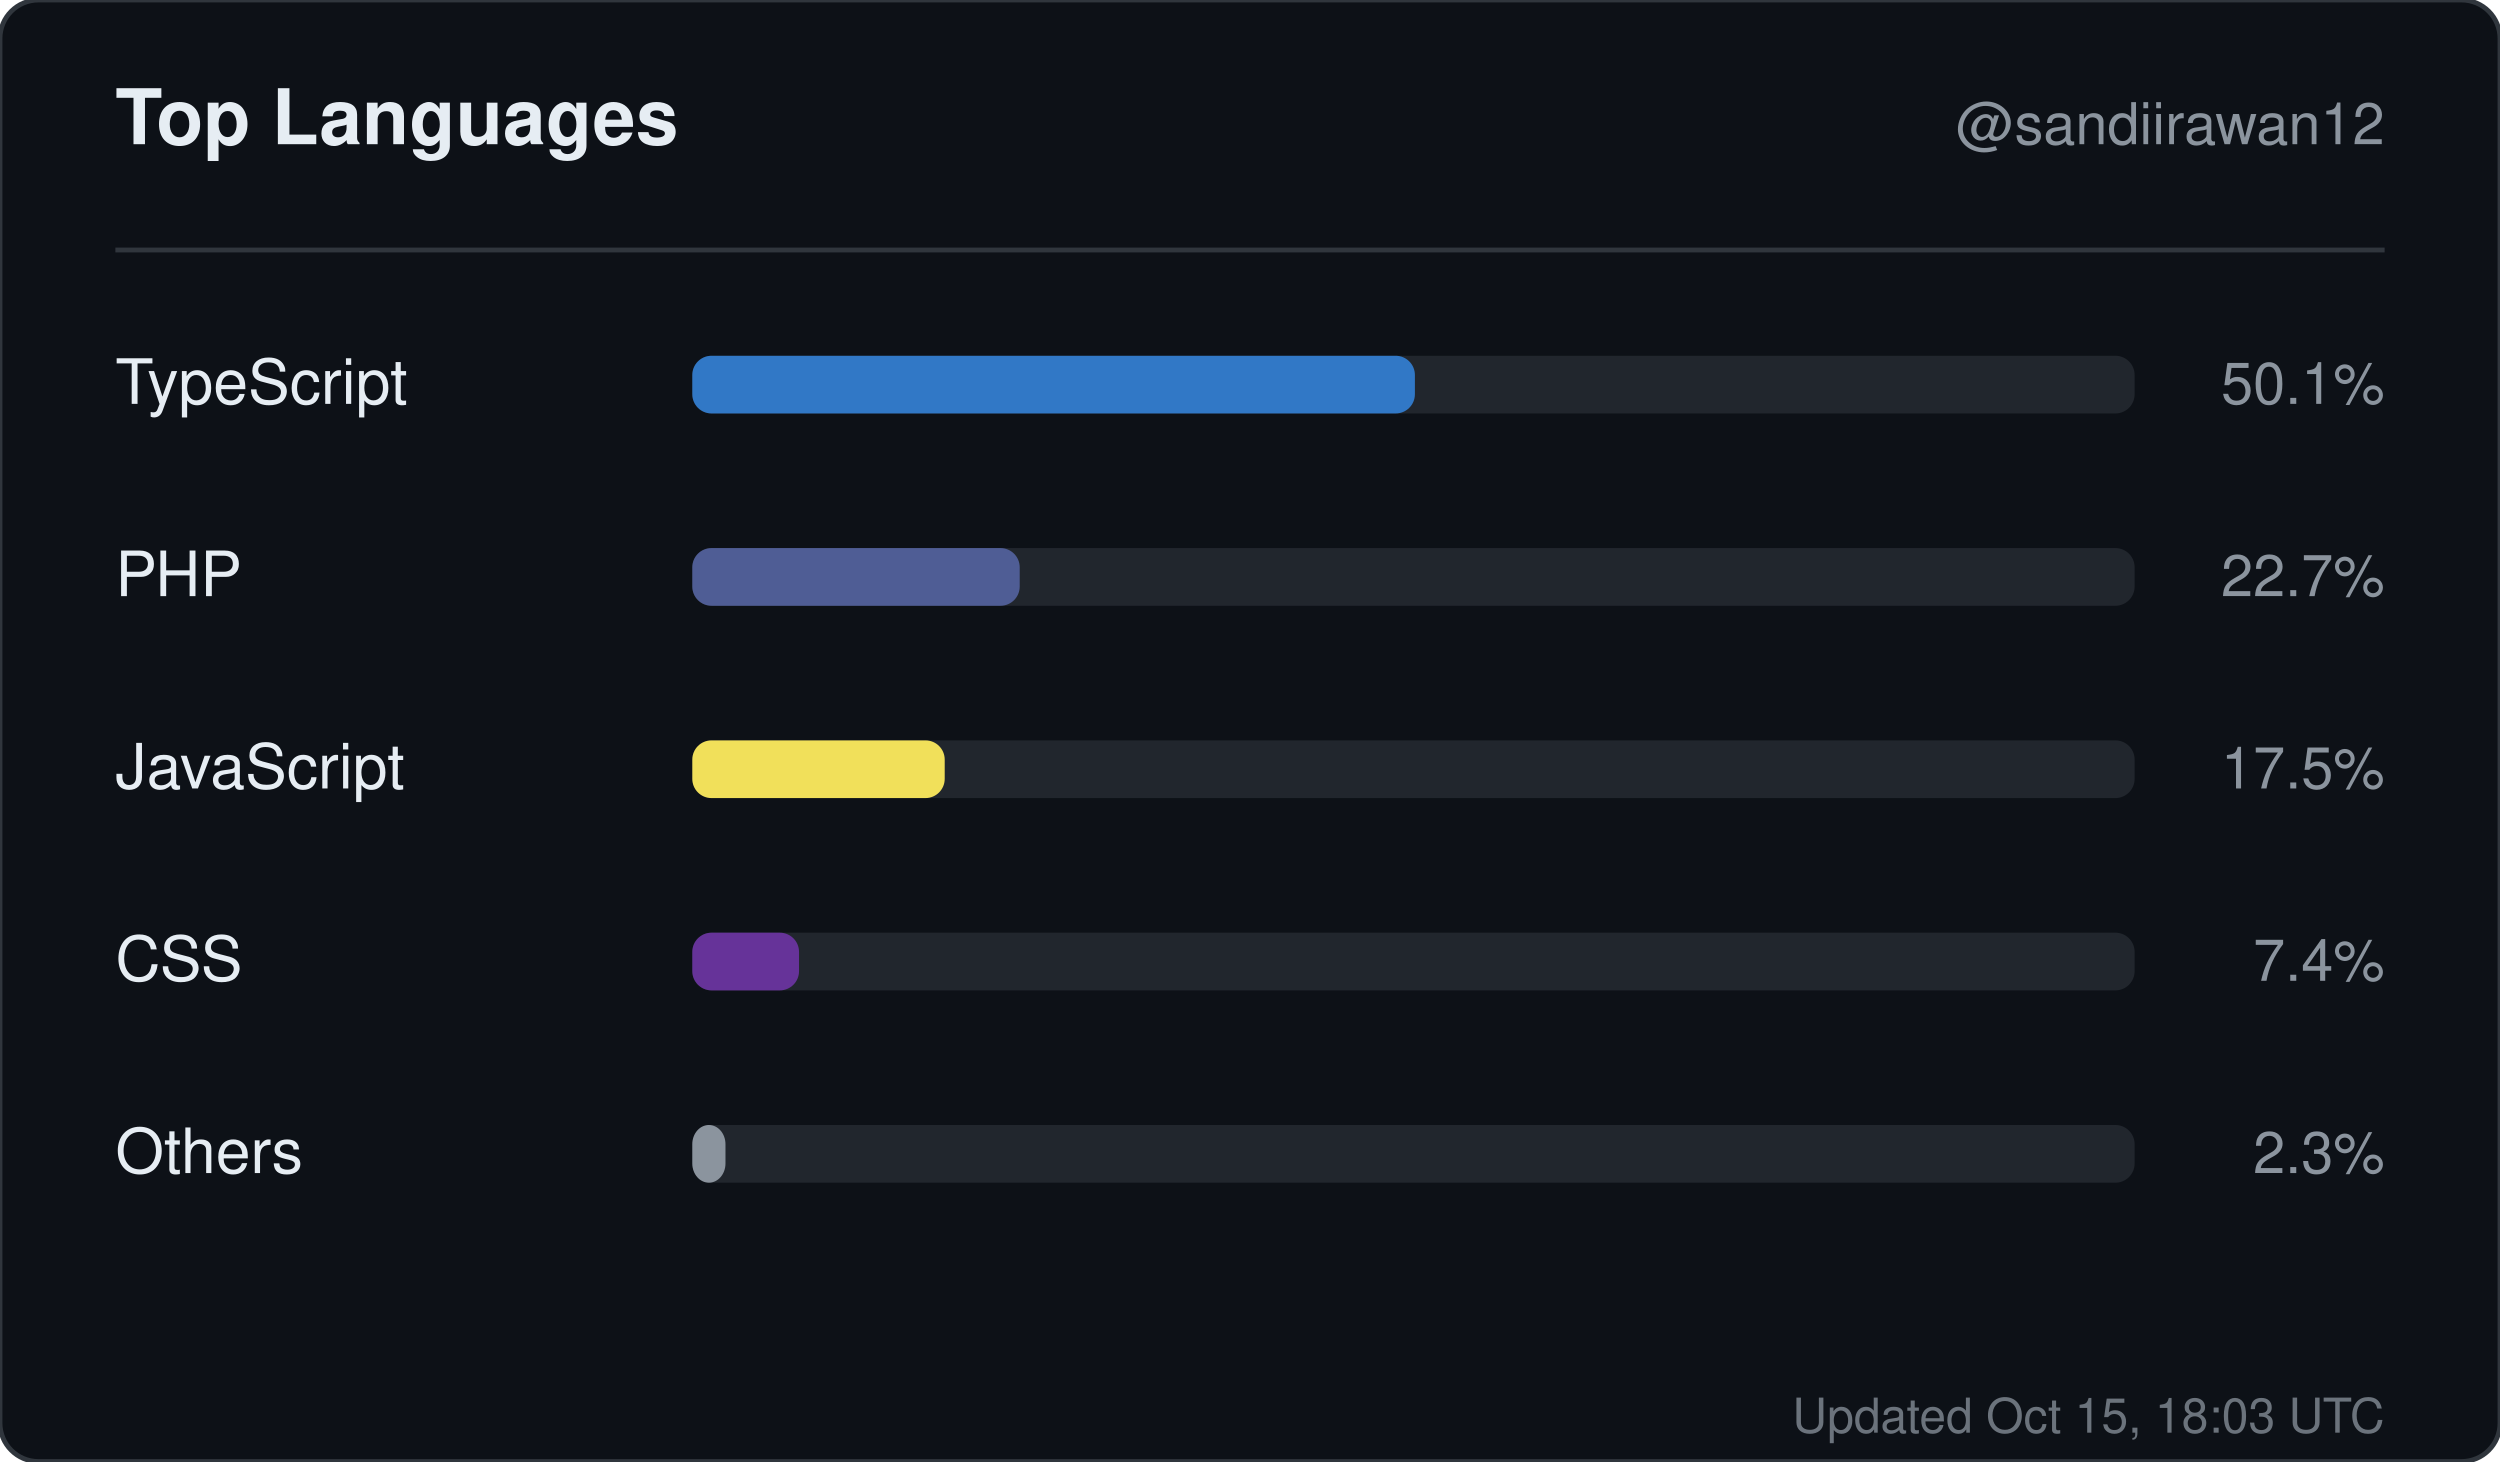
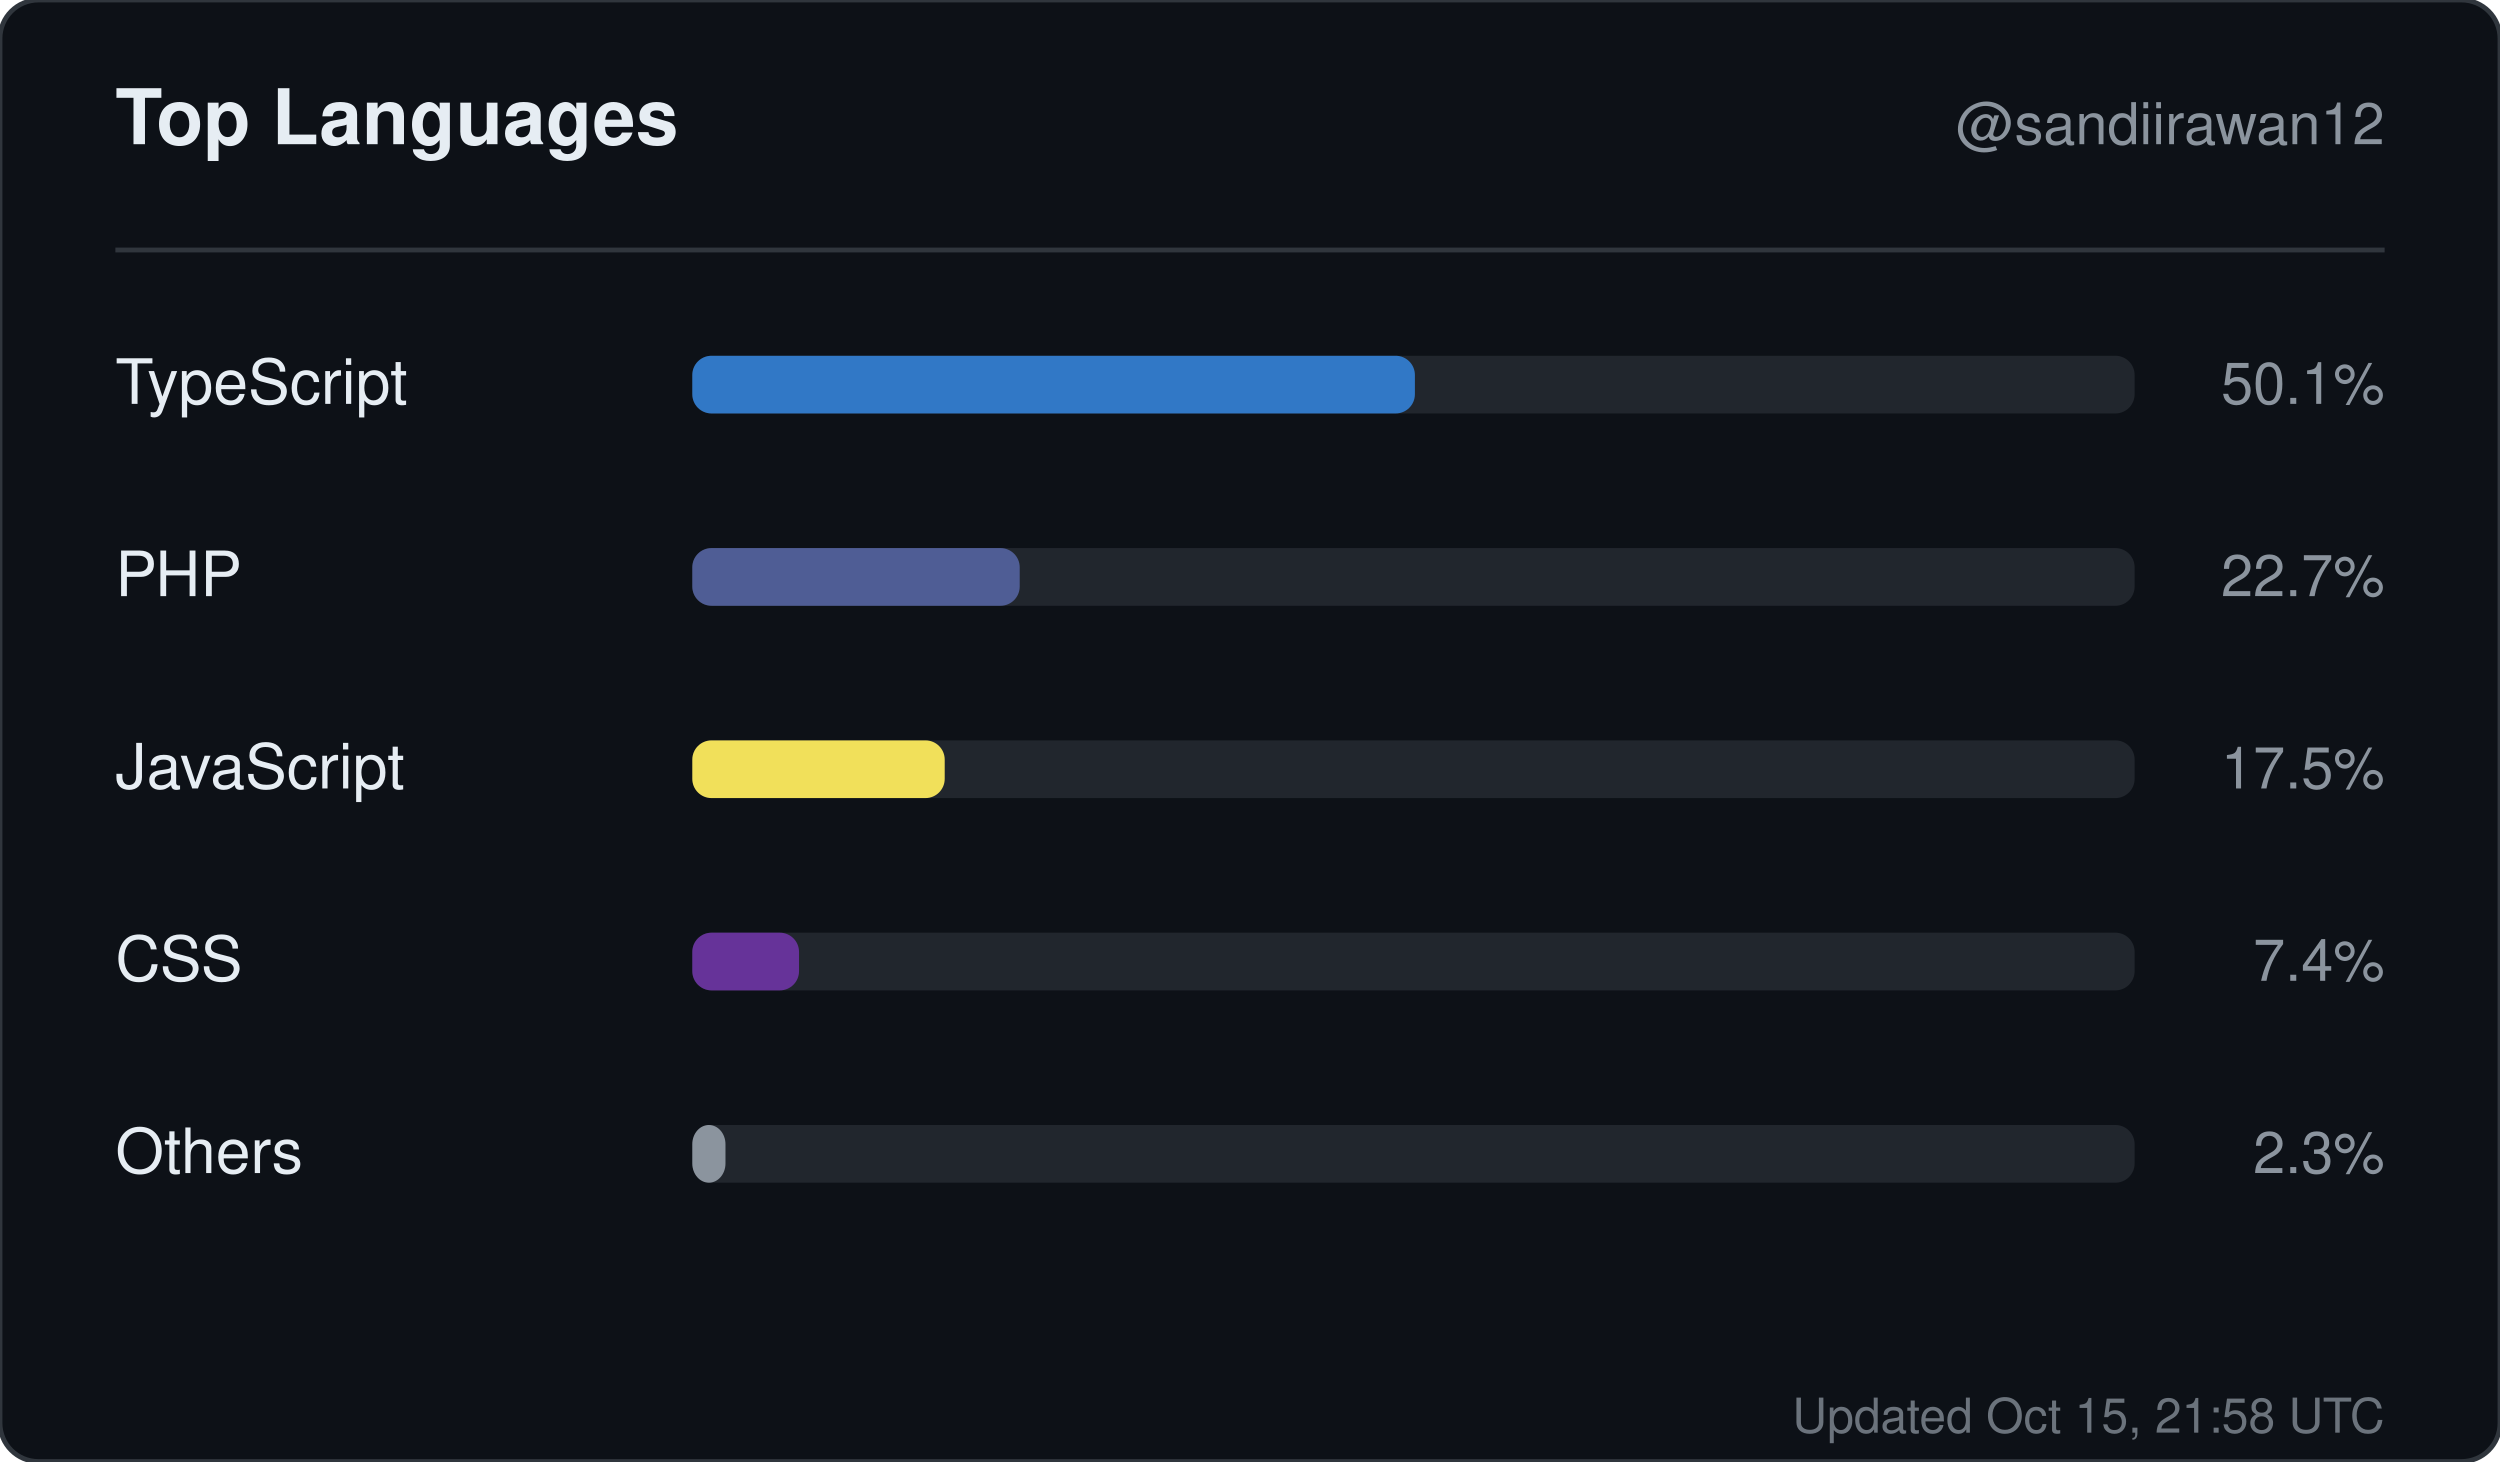
<svg xmlns="http://www.w3.org/2000/svg" width="520" height="304" viewBox="0 0 520 304" role="img" aria-label="Top languages for sandiirawan12">
  <rect width="520" height="304" rx="8" fill="#0d1117" stroke="#30363d" />
  <g font-family="-apple-system, BlinkMacSystemFont, Segoe UI, Helvetica, Arial, sans-serif">
    <text x="24" y="30" fill="#e6edf3" font-size="16" font-weight="700">Top Languages</text>
    <text x="496" y="30" fill="#8b949e" font-size="12" text-anchor="end">@sandiirawan12</text>
    <line x1="24" y1="52" x2="496" y2="52" stroke="#30363d" />
    <text x="24" y="84" fill="#e6edf3" font-size="13">TypeScript</text>
    <rect x="144" y="74" width="300" height="12" rx="4" fill="#21262d" />
    <rect x="144" y="74" width="150.3" height="12" rx="4" fill="#3178c6" />
    <text x="496" y="84" fill="#8b949e" font-size="12" text-anchor="end">50.1%</text>
    <text x="24" y="124" fill="#e6edf3" font-size="13">PHP</text>
    <rect x="144" y="114" width="300" height="12" rx="4" fill="#21262d" />
    <rect x="144" y="114" width="68.1" height="12" rx="4" fill="#4F5D95" />
    <text x="496" y="124" fill="#8b949e" font-size="12" text-anchor="end">22.7%</text>
    <text x="24" y="164" fill="#e6edf3" font-size="13">JavaScript</text>
    <rect x="144" y="154" width="300" height="12" rx="4" fill="#21262d" />
    <rect x="144" y="154" width="52.5" height="12" rx="4" fill="#f1e05a" />
    <text x="496" y="164" fill="#8b949e" font-size="12" text-anchor="end">17.5%</text>
    <text x="24" y="204" fill="#e6edf3" font-size="13">CSS</text>
    <rect x="144" y="194" width="300" height="12" rx="4" fill="#21262d" />
    <rect x="144" y="194" width="22.2" height="12" rx="4" fill="#663399" />
    <text x="496" y="204" fill="#8b949e" font-size="12" text-anchor="end">7.4%</text>
    <text x="24" y="244" fill="#e6edf3" font-size="13">Others</text>
    <rect x="144" y="234" width="300" height="12" rx="4" fill="#21262d" />
    <rect x="144" y="234" width="6.9" height="12" rx="4" fill="#8b949e" />
    <text x="496" y="244" fill="#8b949e" font-size="12" text-anchor="end">2.3%</text>
-     <text x="496" y="298" fill="#8b949e" font-size="10" text-anchor="end" opacity="0.75">Updated Oct 15, 18:03 UTC</text>
+     <text x="496" y="298" fill="#8b949e" font-size="10" text-anchor="end" opacity="0.75">Updated Oct 15, 21:58 UTC</text>
  </g>
</svg>
